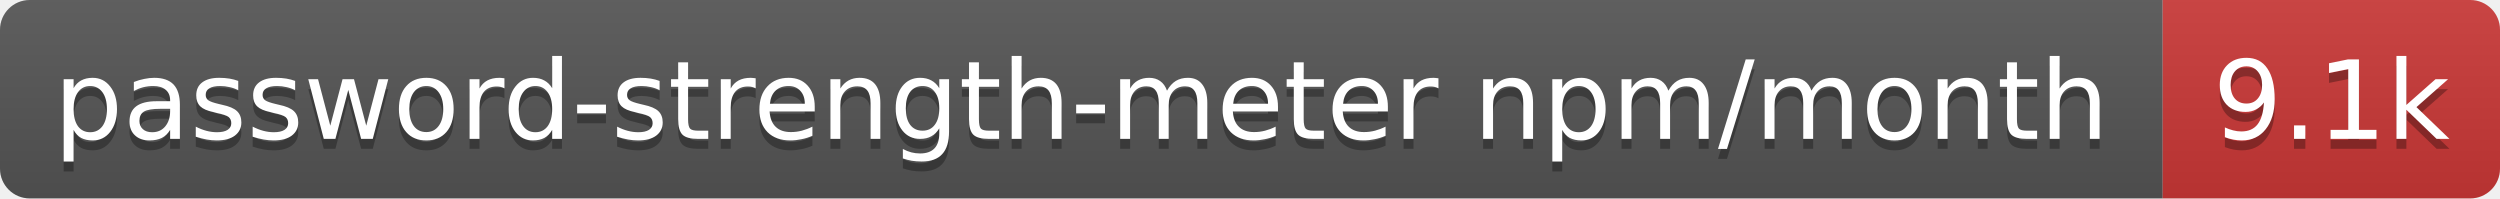
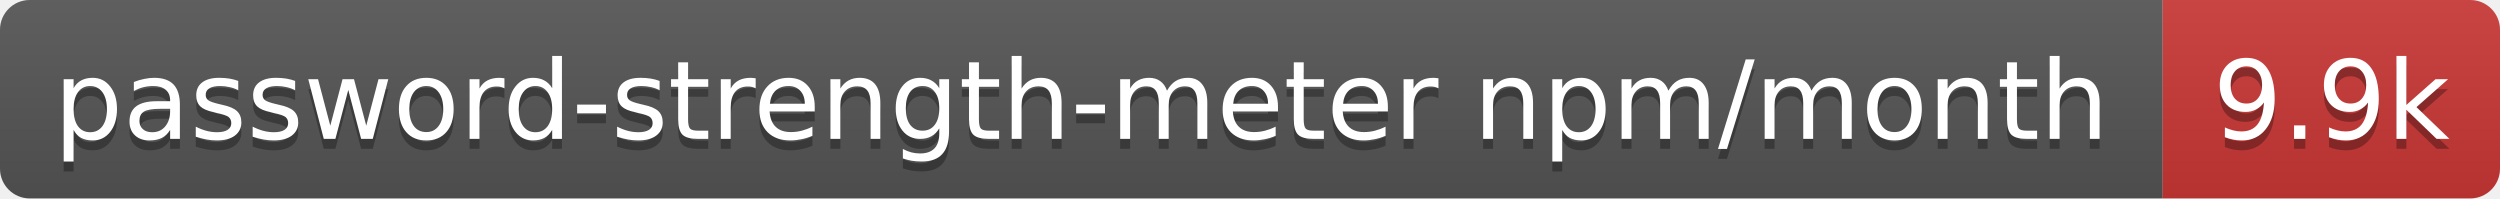
- <svg xmlns="http://www.w3.org/2000/svg" width="252" height="20" role="img" aria-label="password-strength-meter npm/month: 9.1k">
+ <svg xmlns="http://www.w3.org/2000/svg" width="252" height="20" role="img" aria-label="password-strength-meter npm/month: 9.9k">
  <linearGradient id="s" x2="0" y2="100%">
    <stop offset="0" stop-color="#bbb" stop-opacity=".1" />
    <stop offset="1" stop-opacity=".1" />
  </linearGradient>
  <clipPath id="r">
    <rect width="252" height="20" rx="3" fill="#fff" />
  </clipPath>
  <g clip-path="url(#r)">
    <rect width="218" height="20" fill="#555" />
    <rect x="218" width="34" height="20" fill="#cb3837" />
    <rect width="252" height="20" fill="url(#s)" />
  </g>
  <g fill="#fff" text-anchor="middle" font-family="Verdana,Geneva,DejaVu Sans,sans-serif" text-rendering="geometricPrecision" font-size="11">
    <text aria-hidden="true" x="109" y="15" fill="#010101" fill-opacity=".3" textLength="207.9">password-strength-meter npm/month</text>
-     <text aria-hidden="true" x="235" y="15" fill="#010101" fill-opacity=".3" textLength="24.4">9.1k</text>
+     <text aria-hidden="true" x="235" y="15" fill="#010101" fill-opacity=".3" textLength="24.4">9.9k</text>
    <text x="109" y="14" textLength="207.9">password-strength-meter npm/month</text>
-     <text x="235" y="14" textLength="24.4">9.1k</text>
+     <text x="235" y="14" textLength="24.4">9.9k</text>
  </g>
</svg>
